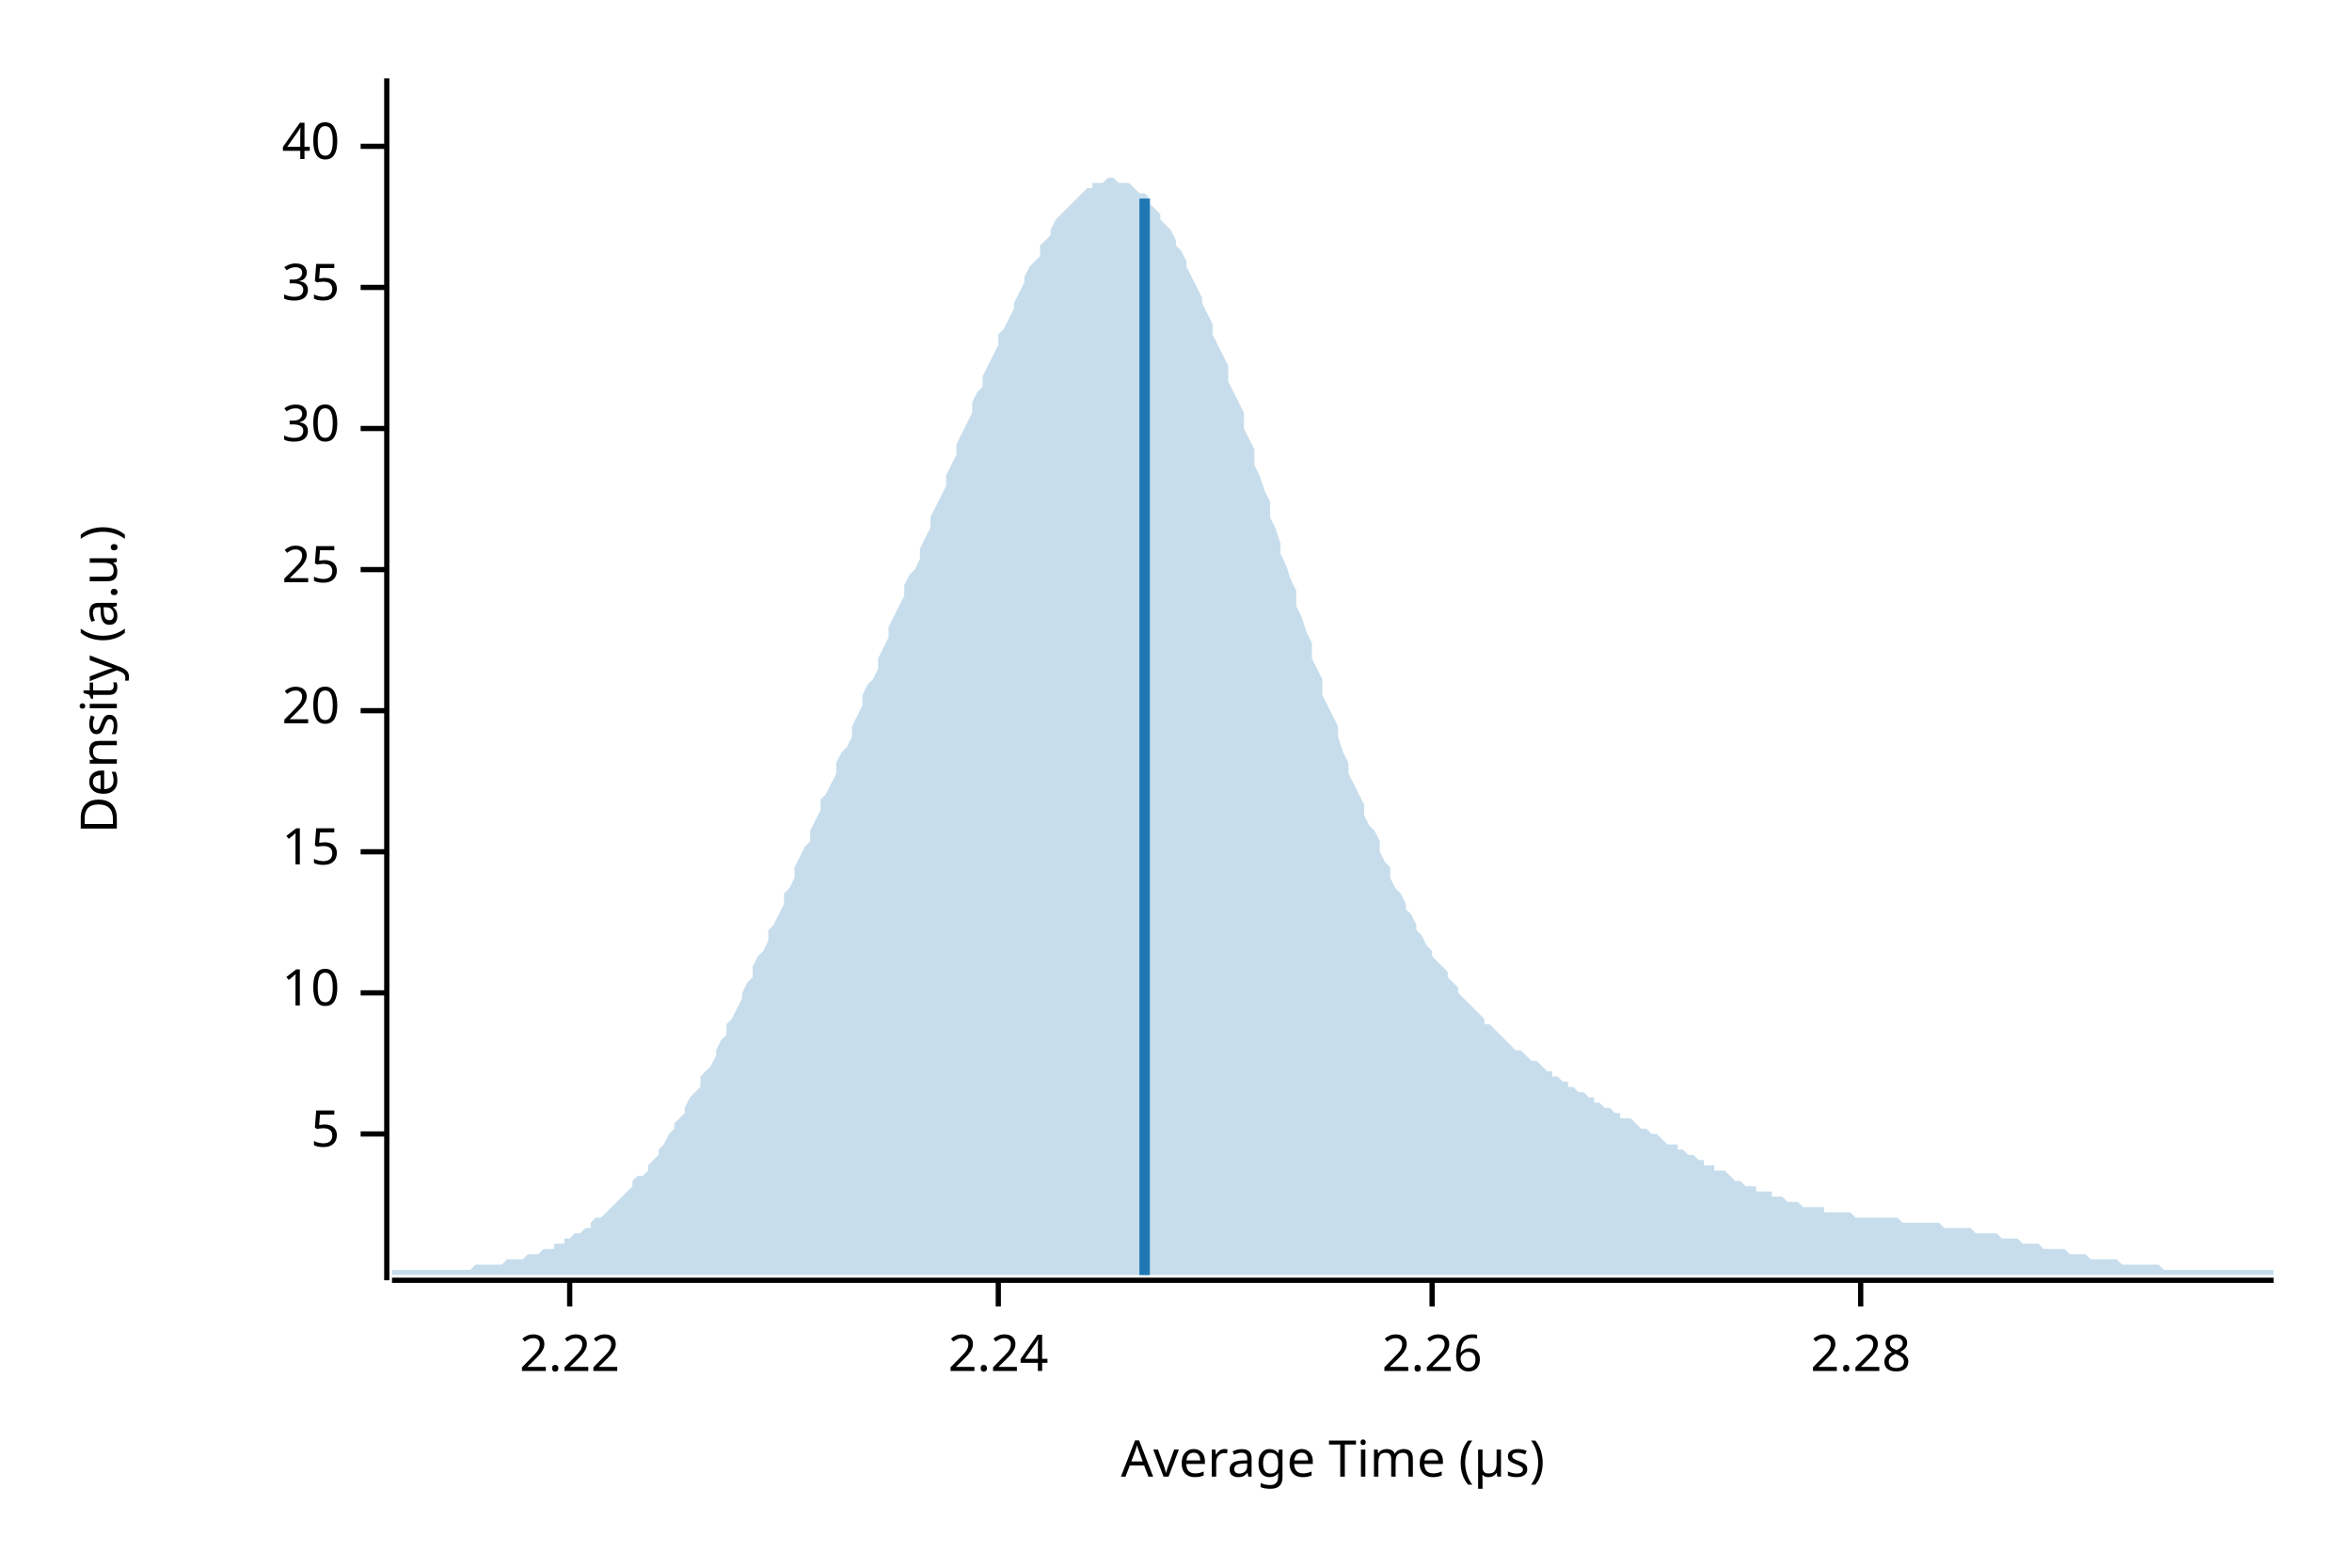
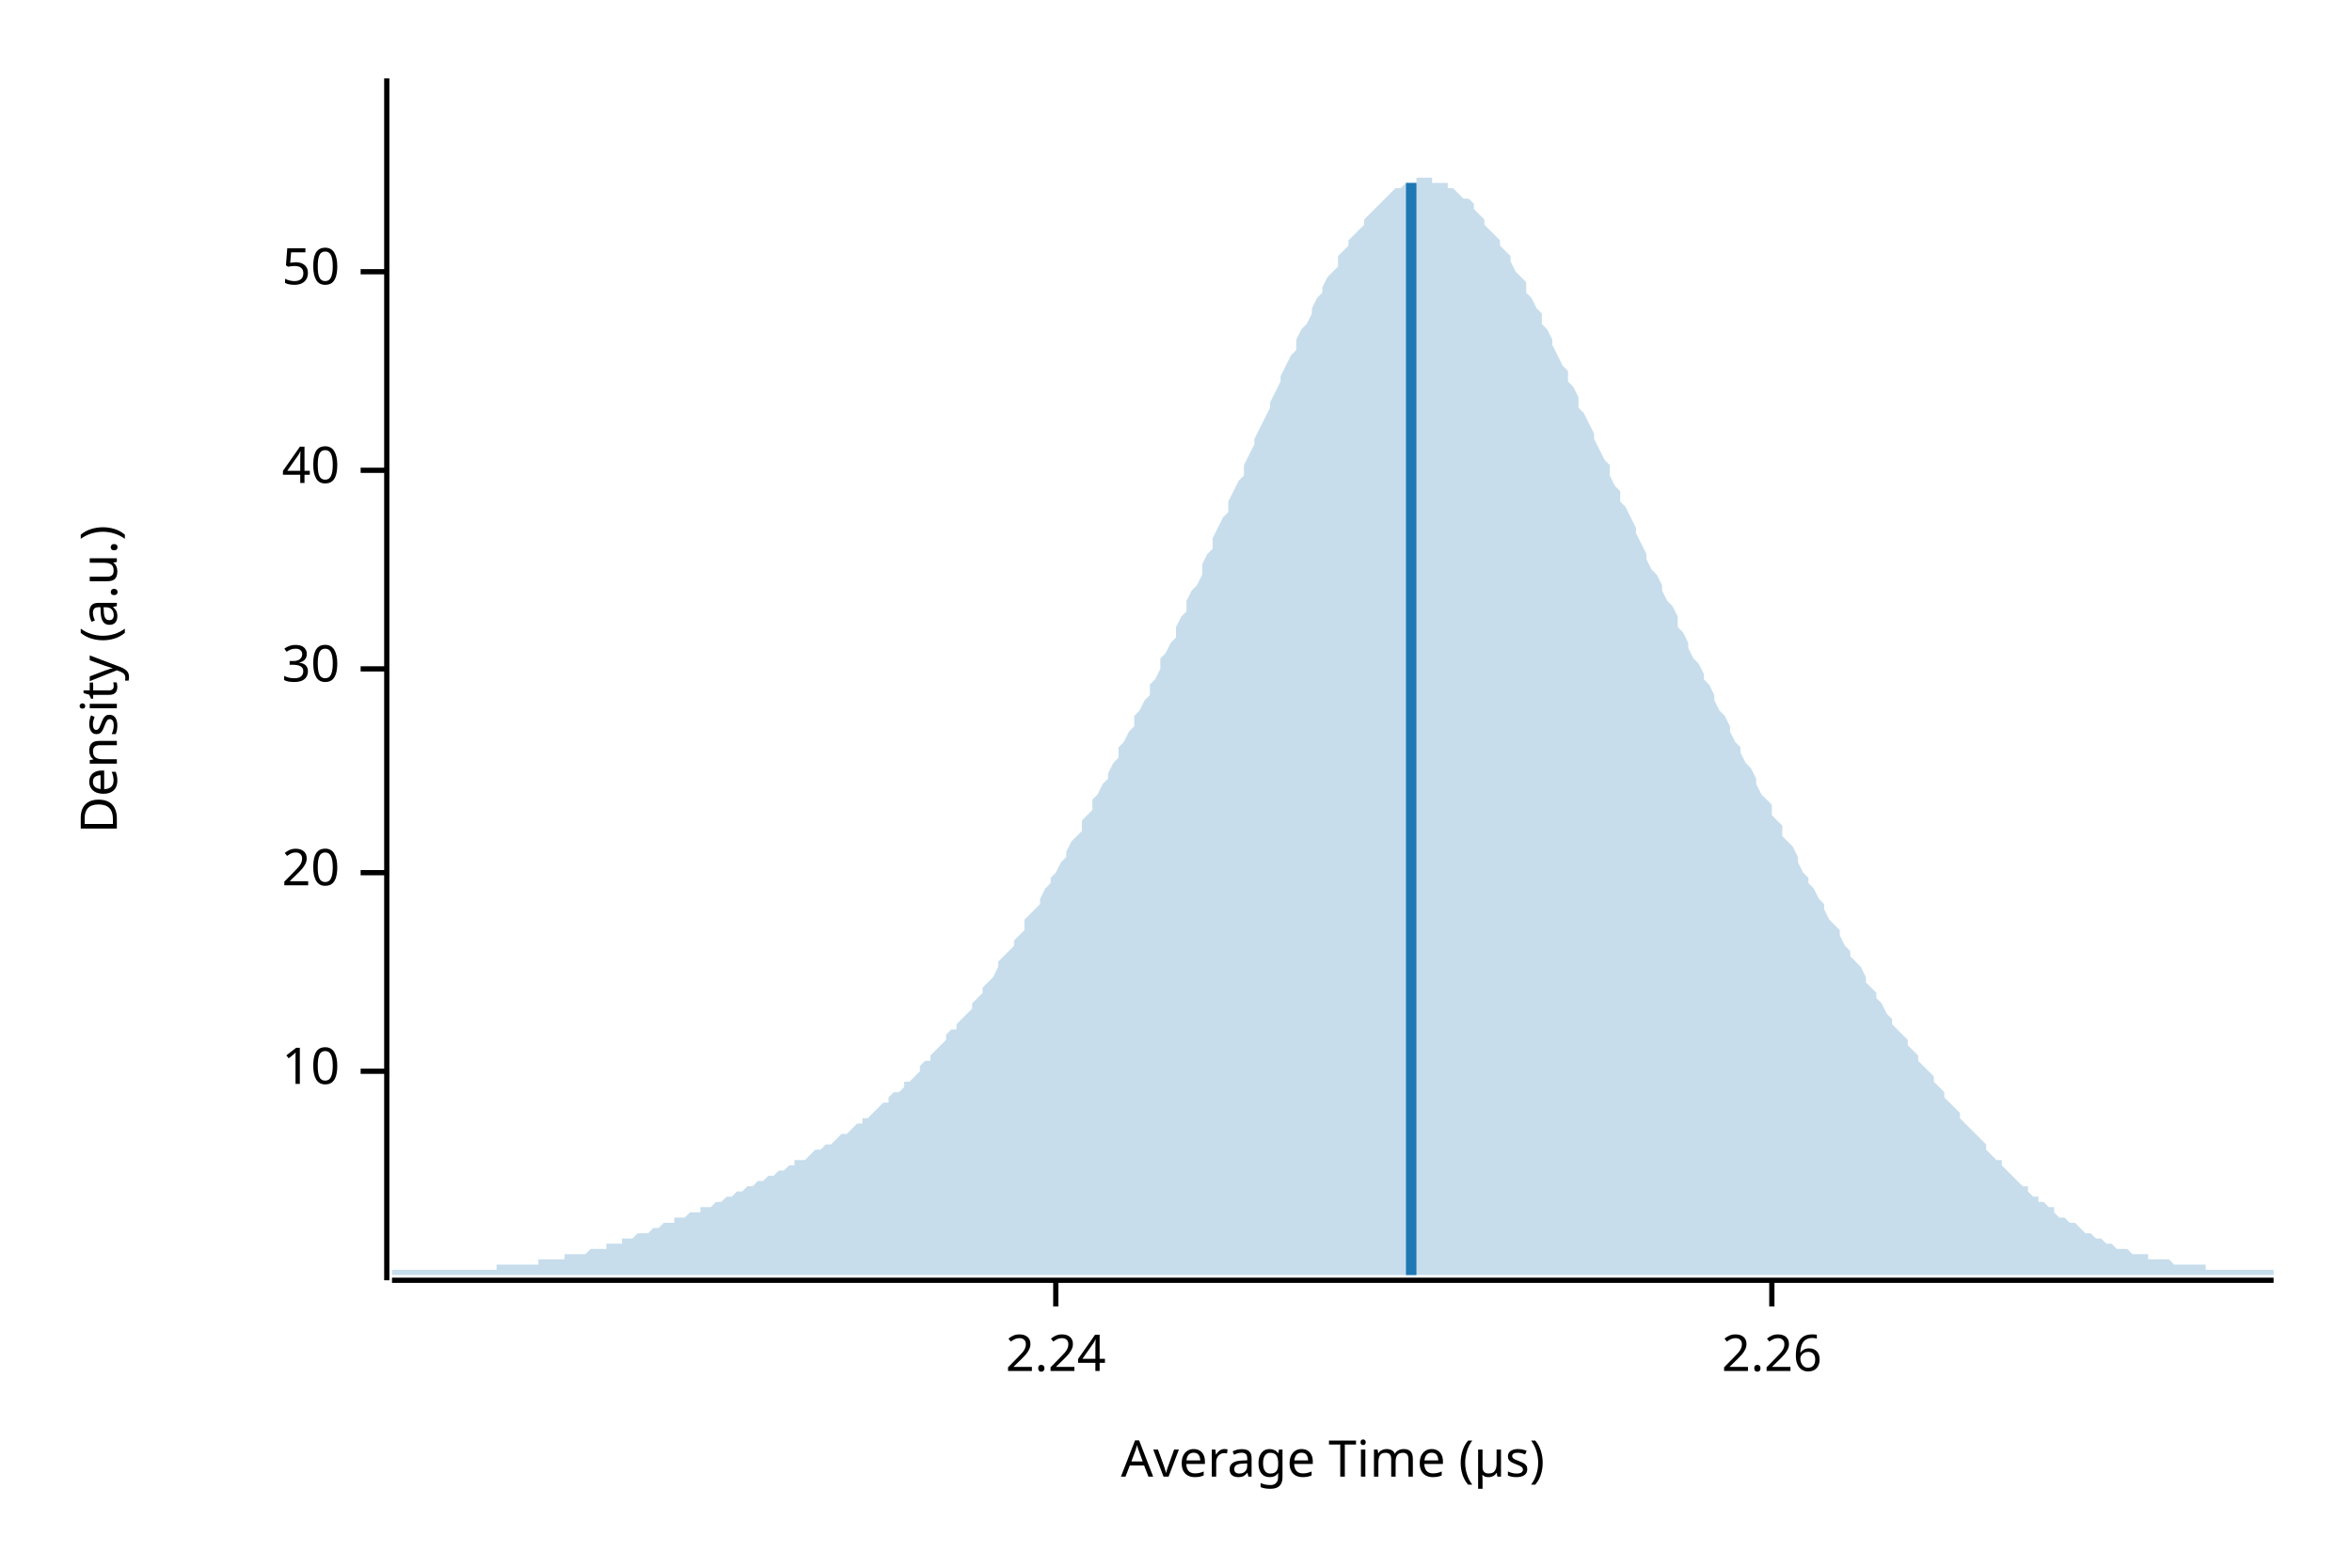
<svg xmlns="http://www.w3.org/2000/svg" width="450" height="300" viewBox="0 0 450 300">
  <text x="15" y="130" dy="0.76em" text-anchor="middle" font-family="sans-serif" font-size="9.677" opacity="1" fill="#000000" transform="rotate(270, 15, 130)">
Density (a.u.)
</text>
  <text x="255" y="285" dy="-0.5ex" text-anchor="middle" font-family="sans-serif" font-size="9.677" opacity="1" fill="#000000">
Average Time (µs)
</text>
  <polyline fill="none" opacity="1" stroke="#000000" stroke-width="1" points="74,15 74,245 " />
-   <text x="65" y="217" dy="0.5ex" text-anchor="end" font-family="sans-serif" font-size="9.677" opacity="1" fill="#000000">
- 5
- </text>
-   <polyline fill="none" opacity="1" stroke="#000000" stroke-width="1" points="69,217 74,217 " />
-   <text x="65" y="190" dy="0.5ex" text-anchor="end" font-family="sans-serif" font-size="9.677" opacity="1" fill="#000000">
+   <text x="65" y="205" dy="0.5ex" text-anchor="end" font-family="sans-serif" font-size="9.677" opacity="1" fill="#000000">
10
</text>
-   <polyline fill="none" opacity="1" stroke="#000000" stroke-width="1" points="69,190 74,190 " />
-   <text x="65" y="163" dy="0.5ex" text-anchor="end" font-family="sans-serif" font-size="9.677" opacity="1" fill="#000000">
- 15
- </text>
-   <polyline fill="none" opacity="1" stroke="#000000" stroke-width="1" points="69,163 74,163 " />
-   <text x="65" y="136" dy="0.5ex" text-anchor="end" font-family="sans-serif" font-size="9.677" opacity="1" fill="#000000">
+   <polyline fill="none" opacity="1" stroke="#000000" stroke-width="1" points="69,205 74,205 " />
+   <text x="65" y="167" dy="0.5ex" text-anchor="end" font-family="sans-serif" font-size="9.677" opacity="1" fill="#000000">
20
</text>
-   <polyline fill="none" opacity="1" stroke="#000000" stroke-width="1" points="69,136 74,136 " />
-   <text x="65" y="109" dy="0.5ex" text-anchor="end" font-family="sans-serif" font-size="9.677" opacity="1" fill="#000000">
- 25
- </text>
-   <polyline fill="none" opacity="1" stroke="#000000" stroke-width="1" points="69,109 74,109 " />
-   <text x="65" y="82" dy="0.5ex" text-anchor="end" font-family="sans-serif" font-size="9.677" opacity="1" fill="#000000">
+   <polyline fill="none" opacity="1" stroke="#000000" stroke-width="1" points="69,167 74,167 " />
+   <text x="65" y="128" dy="0.5ex" text-anchor="end" font-family="sans-serif" font-size="9.677" opacity="1" fill="#000000">
30
</text>
-   <polyline fill="none" opacity="1" stroke="#000000" stroke-width="1" points="69,82 74,82 " />
-   <text x="65" y="55" dy="0.5ex" text-anchor="end" font-family="sans-serif" font-size="9.677" opacity="1" fill="#000000">
- 35
- </text>
-   <polyline fill="none" opacity="1" stroke="#000000" stroke-width="1" points="69,55 74,55 " />
-   <text x="65" y="28" dy="0.5ex" text-anchor="end" font-family="sans-serif" font-size="9.677" opacity="1" fill="#000000">
+   <polyline fill="none" opacity="1" stroke="#000000" stroke-width="1" points="69,128 74,128 " />
+   <text x="65" y="90" dy="0.5ex" text-anchor="end" font-family="sans-serif" font-size="9.677" opacity="1" fill="#000000">
40
</text>
-   <polyline fill="none" opacity="1" stroke="#000000" stroke-width="1" points="69,28 74,28 " />
+   <polyline fill="none" opacity="1" stroke="#000000" stroke-width="1" points="69,90 74,90 " />
+   <text x="65" y="52" dy="0.5ex" text-anchor="end" font-family="sans-serif" font-size="9.677" opacity="1" fill="#000000">
+ 50
+ </text>
+   <polyline fill="none" opacity="1" stroke="#000000" stroke-width="1" points="69,52 74,52 " />
  <polyline fill="none" opacity="1" stroke="#000000" stroke-width="1" points="75,245 435,245 " />
-   <text x="109" y="255" dy="0.76em" text-anchor="middle" font-family="sans-serif" font-size="9.677" opacity="1" fill="#000000">
- 2.22
- </text>
-   <polyline fill="none" opacity="1" stroke="#000000" stroke-width="1" points="109,245 109,250 " />
-   <text x="191" y="255" dy="0.76em" text-anchor="middle" font-family="sans-serif" font-size="9.677" opacity="1" fill="#000000">
+   <text x="202" y="255" dy="0.76em" text-anchor="middle" font-family="sans-serif" font-size="9.677" opacity="1" fill="#000000">
2.24
</text>
-   <polyline fill="none" opacity="1" stroke="#000000" stroke-width="1" points="191,245 191,250 " />
-   <text x="274" y="255" dy="0.76em" text-anchor="middle" font-family="sans-serif" font-size="9.677" opacity="1" fill="#000000">
+   <polyline fill="none" opacity="1" stroke="#000000" stroke-width="1" points="202,245 202,250 " />
+   <text x="339" y="255" dy="0.76em" text-anchor="middle" font-family="sans-serif" font-size="9.677" opacity="1" fill="#000000">
2.26
</text>
-   <polyline fill="none" opacity="1" stroke="#000000" stroke-width="1" points="274,245 274,250 " />
-   <text x="356" y="255" dy="0.76em" text-anchor="middle" font-family="sans-serif" font-size="9.677" opacity="1" fill="#000000">
- 2.28
- </text>
-   <polyline fill="none" opacity="1" stroke="#000000" stroke-width="1" points="356,245 356,250 " />
-   <polygon opacity="0.25" fill="#1F78B4" points="75,243 75,243 76,243 77,243 77,243 78,243 79,243 80,243 80,243 81,243 82,243 82,243 83,243 84,243 85,243 85,243 86,243 87,243 87,243 88,243 89,243 90,243 90,243 91,242 92,242 93,242 93,242 94,242 95,242 95,242 96,242 97,241 98,241 98,241 99,241 100,241 100,241 101,240 102,240 103,240 103,240 104,239 105,239 106,239 106,238 107,238 108,238 108,237 109,237 110,236 111,236 111,236 112,235 113,235 113,234 114,233 115,233 116,232 116,232 117,231 118,230 119,229 119,229 120,228 121,227 121,226 122,225 123,225 124,224 124,223 125,222 126,221 126,220 127,219 128,217 129,216 129,215 130,214 131,213 131,212 132,210 133,209 134,208 134,206 135,205 136,204 137,202 137,201 138,199 139,198 139,196 140,195 141,193 142,191 142,190 143,188 144,187 144,185 145,183 146,182 147,180 147,178 148,177 149,175 150,173 150,171 151,170 152,168 152,166 153,164 154,162 155,161 155,159 156,157 157,155 157,153 158,152 159,150 160,148 160,146 161,144 162,143 163,141 163,139 164,137 165,135 165,133 166,131 167,130 168,128 168,126 169,124 170,122 170,120 171,118 172,116 173,114 173,112 174,110 175,109 176,107 176,105 177,103 178,101 178,99 179,97 180,95 181,93 181,91 182,89 183,87 183,85 184,83 185,81 186,79 186,77 187,75 188,74 188,72 189,70 190,68 191,66 191,64 192,63 193,61 194,59 194,58 195,56 196,54 196,53 197,51 198,50 199,49 199,47 200,46 201,45 201,44 202,42 203,41 204,40 204,40 205,39 206,38 207,37 207,37 208,36 209,36 209,35 210,35 211,35 212,34 212,34 213,34 214,35 214,35 215,35 216,35 217,36 217,36 218,37 219,37 220,38 220,39 221,40 222,41 222,42 223,43 224,44 225,46 225,47 226,48 227,50 227,51 228,53 229,55 230,57 230,58 231,60 232,62 232,64 233,66 234,68 235,70 235,73 236,75 237,77 238,79 238,82 239,84 240,86 240,89 241,91 242,94 243,96 243,99 244,101 245,104 245,106 246,108 247,111 248,113 248,116 249,118 250,121 251,123 251,126 252,128 253,130 253,133 254,135 255,137 256,139 256,141 257,144 258,146 258,148 259,150 260,152 261,154 261,156 262,158 263,159 264,161 264,163 265,165 266,166 266,168 267,170 268,171 269,173 269,174 270,175 271,177 271,178 272,179 273,181 274,182 274,183 275,184 276,185 277,186 277,187 278,188 279,189 279,190 280,191 281,192 282,193 282,193 283,194 284,195 284,196 285,196 286,197 287,198 287,198 288,199 289,200 289,200 290,201 291,201 292,202 292,202 293,203 294,203 295,204 295,204 296,205 297,205 297,206 298,206 299,207 300,207 300,208 301,208 302,209 302,209 303,209 304,210 305,210 305,211 306,211 307,212 308,212 308,212 309,213 310,213 310,214 311,214 312,214 313,215 313,215 314,216 315,216 315,216 316,217 317,217 318,218 318,218 319,219 320,219 321,219 321,220 322,220 323,221 323,221 324,221 325,222 326,222 326,223 327,223 328,223 328,224 329,224 330,224 331,225 331,225 332,226 333,226 333,226 334,227 335,227 336,227 336,228 337,228 338,228 339,228 339,229 340,229 341,229 341,229 342,230 343,230 344,230 344,230 345,231 346,231 346,231 347,231 348,231 349,231 349,232 350,232 351,232 352,232 352,232 353,232 354,232 354,232 355,233 356,233 357,233 357,233 358,233 359,233 359,233 360,233 361,233 362,233 362,233 363,233 364,234 365,234 365,234 366,234 367,234 367,234 368,234 369,234 370,234 370,234 371,234 372,235 372,235 373,235 374,235 375,235 375,235 376,235 377,235 378,236 378,236 379,236 380,236 380,236 381,236 382,236 383,237 383,237 384,237 385,237 385,237 386,237 387,238 388,238 388,238 389,238 390,238 390,238 391,239 392,239 393,239 393,239 394,239 395,239 396,240 396,240 397,240 398,240 398,240 399,240 400,241 401,241 401,241 402,241 403,241 403,241 404,241 405,241 406,242 406,242 407,242 408,242 409,242 409,242 410,242 411,242 411,242 412,242 413,242 414,243 414,243 415,243 416,243 416,243 417,243 418,243 419,243 419,243 420,243 421,243 422,243 422,243 423,243 424,243 424,243 425,243 426,243 427,243 427,243 428,243 429,243 429,243 430,243 431,243 432,243 432,243 433,243 434,243 435,243 435,244 75,244 " />
-   <polyline fill="none" opacity="1" stroke="#1F78B4" stroke-width="2" points="219,244 219,38 " />
+   <polyline fill="none" opacity="1" stroke="#000000" stroke-width="1" points="339,245 339,250 " />
+   <polygon opacity="0.25" fill="#1F78B4" points="75,243 75,243 76,243 77,243 77,243 78,243 79,243 80,243 80,243 81,243 82,243 82,243 83,243 84,243 85,243 85,243 86,243 87,243 87,243 88,243 89,243 90,243 90,243 91,243 92,243 93,243 93,243 94,243 95,243 95,242 96,242 97,242 98,242 98,242 99,242 100,242 100,242 101,242 102,242 103,242 103,241 104,241 105,241 106,241 106,241 107,241 108,241 108,240 109,240 110,240 111,240 111,240 112,240 113,239 113,239 114,239 115,239 116,239 116,238 117,238 118,238 119,238 119,237 120,237 121,237 121,237 122,236 123,236 124,236 124,236 125,235 126,235 126,235 127,234 128,234 129,234 129,233 130,233 131,233 131,233 132,232 133,232 134,232 134,231 135,231 136,231 137,230 137,230 138,230 139,229 139,229 140,229 141,228 142,228 142,228 143,227 144,227 144,227 145,226 146,226 147,225 147,225 148,225 149,224 150,224 150,224 151,223 152,223 152,222 153,222 154,222 155,221 155,221 156,220 157,220 157,220 158,219 159,219 160,218 160,218 161,217 162,217 163,216 163,216 164,215 165,215 165,214 166,214 167,213 168,212 168,212 169,211 170,211 170,210 171,209 172,209 173,208 173,207 174,207 175,206 176,205 176,204 177,203 178,203 178,202 179,201 180,200 181,199 181,198 182,197 183,197 183,196 184,195 185,194 186,193 186,192 187,191 188,190 188,189 189,188 190,187 191,185 191,184 192,183 193,182 194,181 194,180 195,179 196,178 196,176 197,175 198,174 199,173 199,172 200,170 201,169 201,168 202,167 203,165 204,164 204,163 205,161 206,160 207,159 207,157 208,156 209,155 209,153 210,152 211,150 212,149 212,148 213,146 214,145 214,143 215,142 216,140 217,139 217,137 218,136 219,134 220,133 220,131 221,130 222,128 222,126 223,125 224,123 225,122 225,120 226,118 227,117 227,115 228,113 229,112 230,110 230,108 231,106 232,105 232,103 233,101 234,99 235,98 235,96 236,94 237,92 238,91 238,89 239,87 240,85 240,84 241,82 242,80 243,78 243,77 244,75 245,73 245,72 246,70 247,68 248,67 248,65 249,63 250,62 251,60 251,59 252,57 253,56 253,55 254,53 255,52 256,51 256,49 257,48 258,47 258,46 259,45 260,44 261,43 261,42 262,41 263,40 264,39 264,39 265,38 266,37 266,37 267,36 268,36 269,35 269,35 270,35 271,35 271,34 272,34 273,34 274,34 274,35 275,35 276,35 277,35 277,36 278,36 279,37 279,37 280,38 281,38 282,39 282,40 283,41 284,42 284,43 285,44 286,45 287,46 287,47 288,48 289,49 289,50 290,52 291,53 292,54 292,56 293,57 294,59 295,60 295,62 296,63 297,65 297,66 298,68 299,70 300,71 300,73 301,74 302,76 302,78 303,79 304,81 305,83 305,84 306,86 307,88 308,89 308,91 309,93 310,94 310,96 311,97 312,99 313,101 313,102 314,104 315,106 315,107 316,109 317,110 318,112 318,113 319,115 320,116 321,118 321,120 322,121 323,123 323,124 324,126 325,127 326,129 326,130 327,131 328,133 328,134 329,136 330,137 331,139 331,140 332,142 333,143 333,144 334,146 335,147 336,149 336,150 337,152 338,153 339,154 339,156 340,157 341,158 341,160 342,161 343,162 344,164 344,165 345,167 346,168 346,169 347,170 348,172 349,173 349,174 350,176 351,177 352,178 352,179 353,181 354,182 354,183 355,184 356,185 357,187 357,188 358,189 359,190 359,191 360,192 361,194 362,195 362,196 363,197 364,198 365,199 365,200 366,201 367,202 367,203 368,204 369,205 370,206 370,207 371,208 372,209 372,210 373,211 374,212 375,213 375,214 376,215 377,216 378,217 378,217 379,218 380,219 380,220 381,221 382,222 383,222 383,223 384,224 385,225 385,225 386,226 387,227 388,227 388,228 389,229 390,229 390,230 391,230 392,231 393,231 393,232 394,233 395,233 396,234 396,234 397,234 398,235 398,235 399,236 400,236 401,237 401,237 402,237 403,238 403,238 404,238 405,239 406,239 406,239 407,239 408,240 409,240 409,240 410,240 411,240 411,241 412,241 413,241 414,241 414,241 415,241 416,242 416,242 417,242 418,242 419,242 419,242 420,242 421,242 422,242 422,243 423,243 424,243 424,243 425,243 426,243 427,243 427,243 428,243 429,243 429,243 430,243 431,243 432,243 432,243 433,243 434,243 435,243 435,244 75,244 " />
+   <polyline fill="none" opacity="1" stroke="#1F78B4" stroke-width="2" points="270,244 270,35 " />
</svg>
